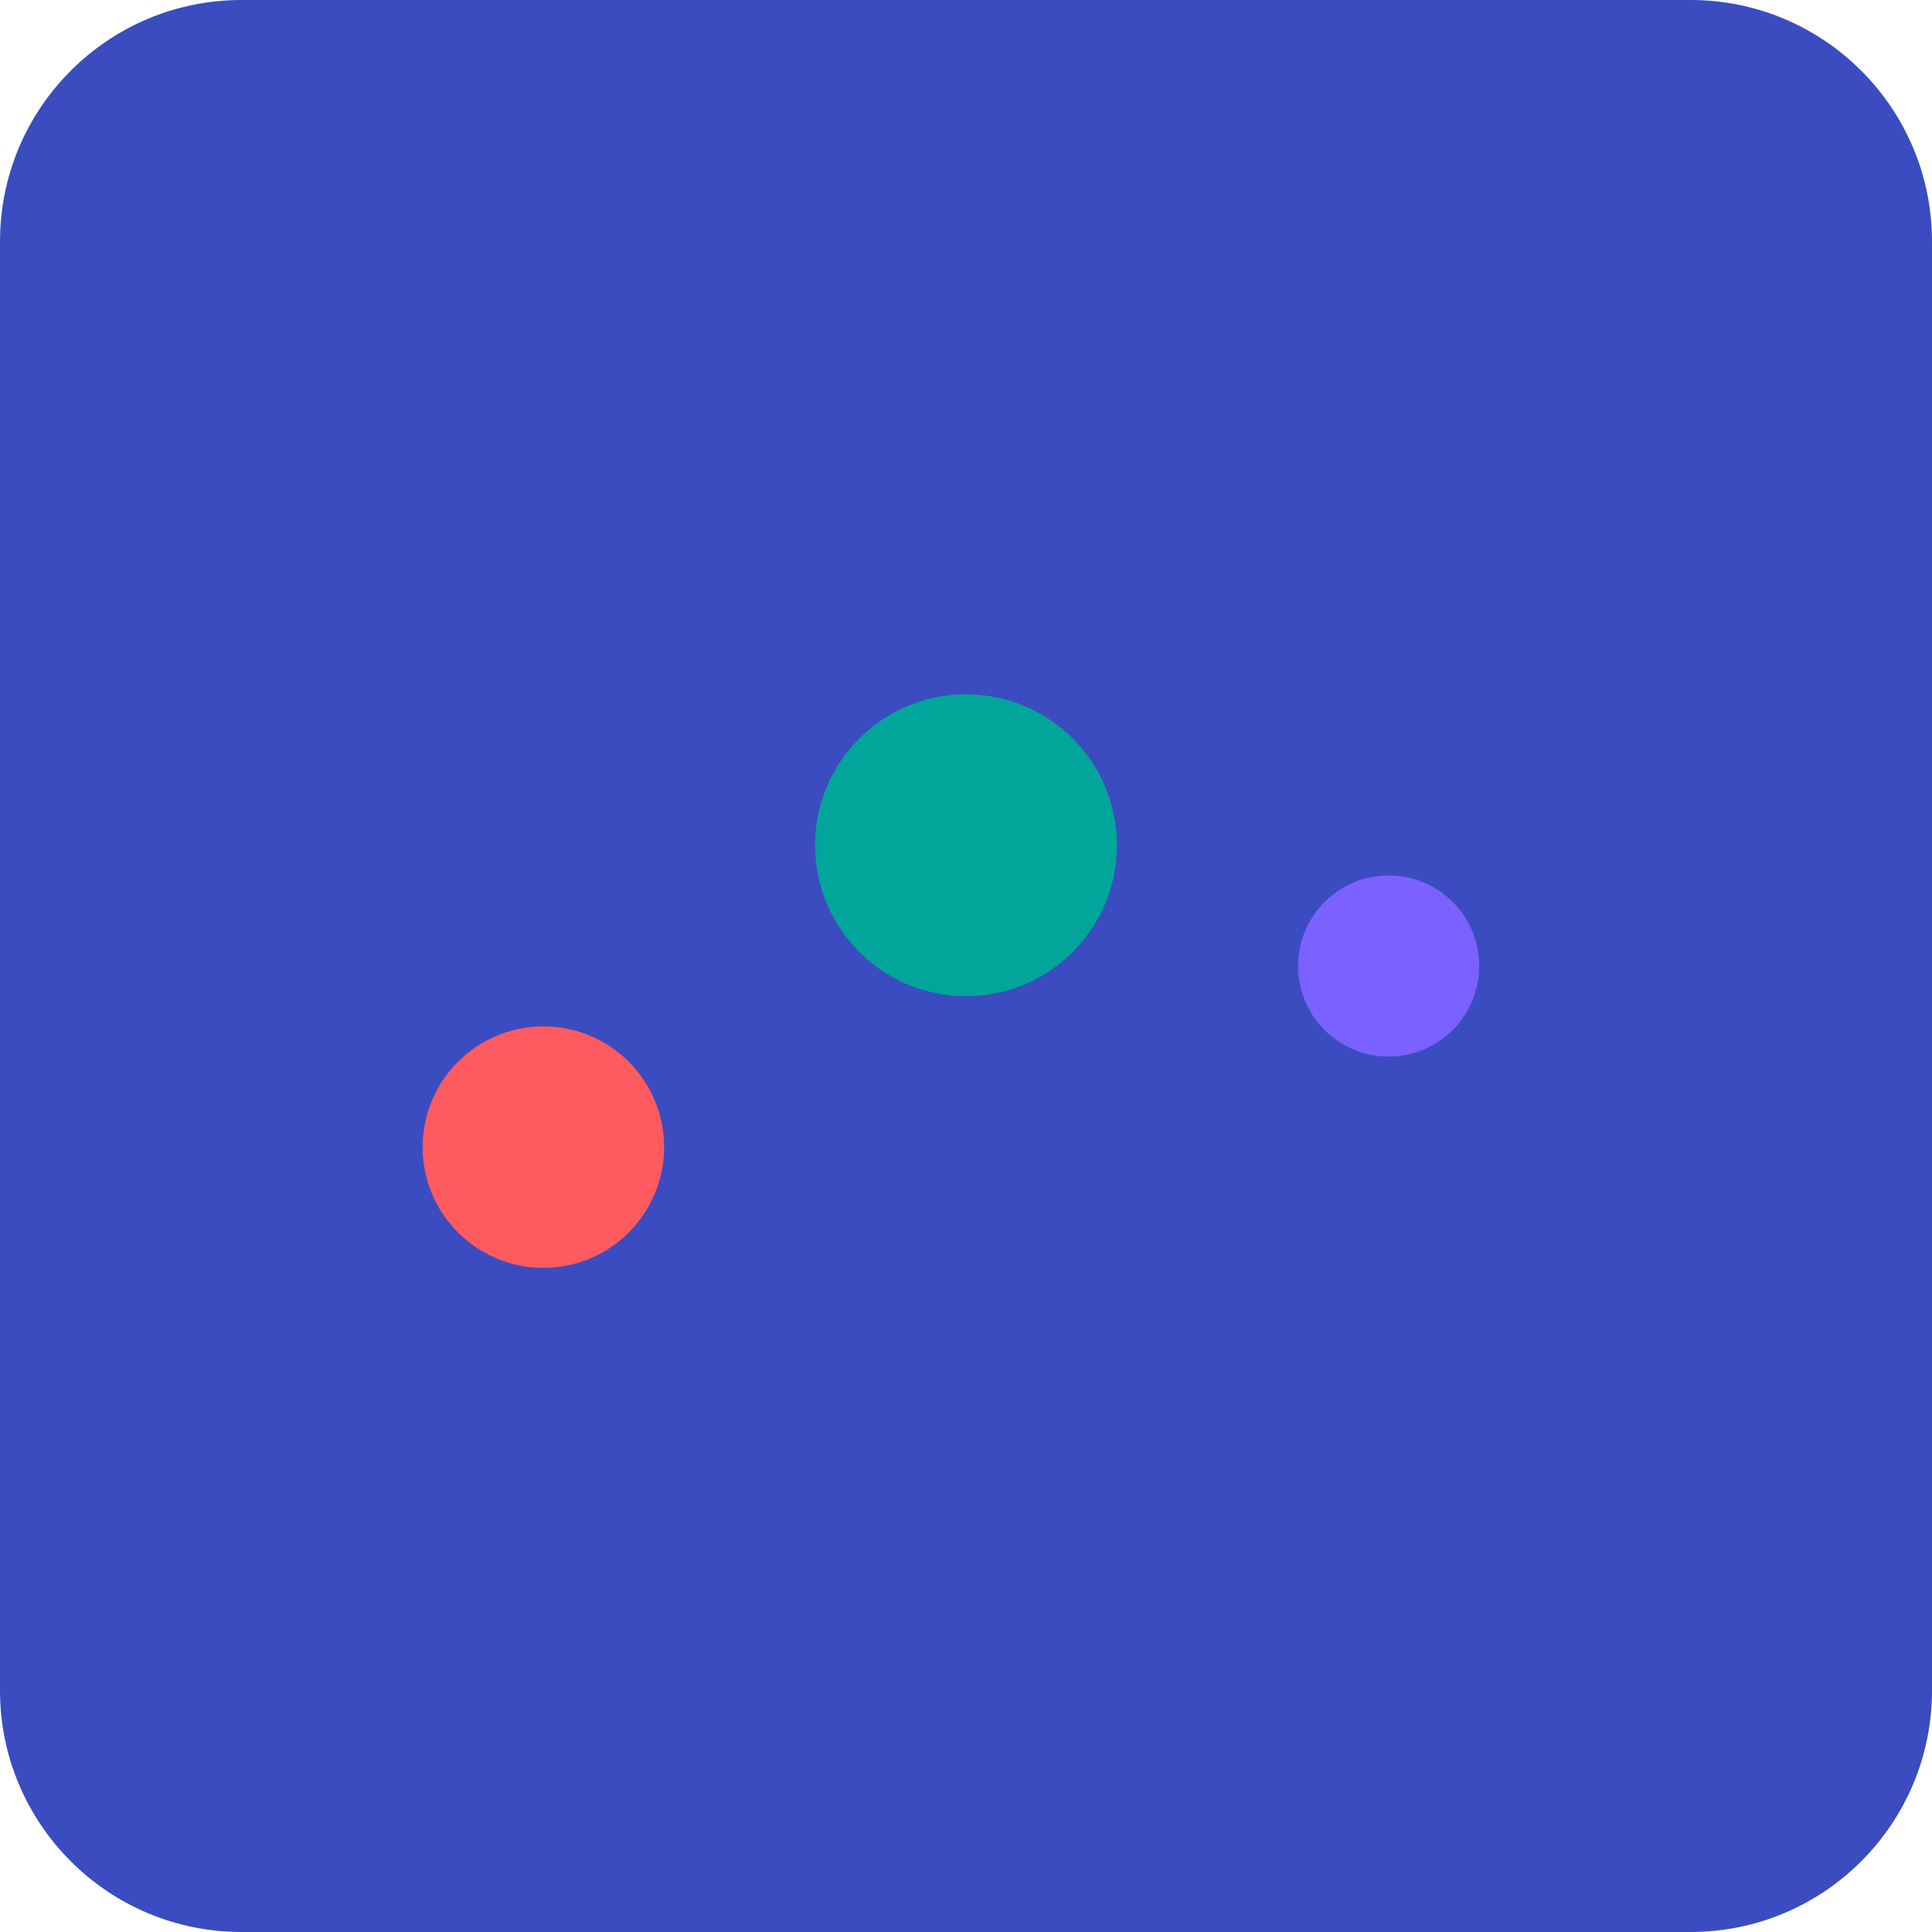
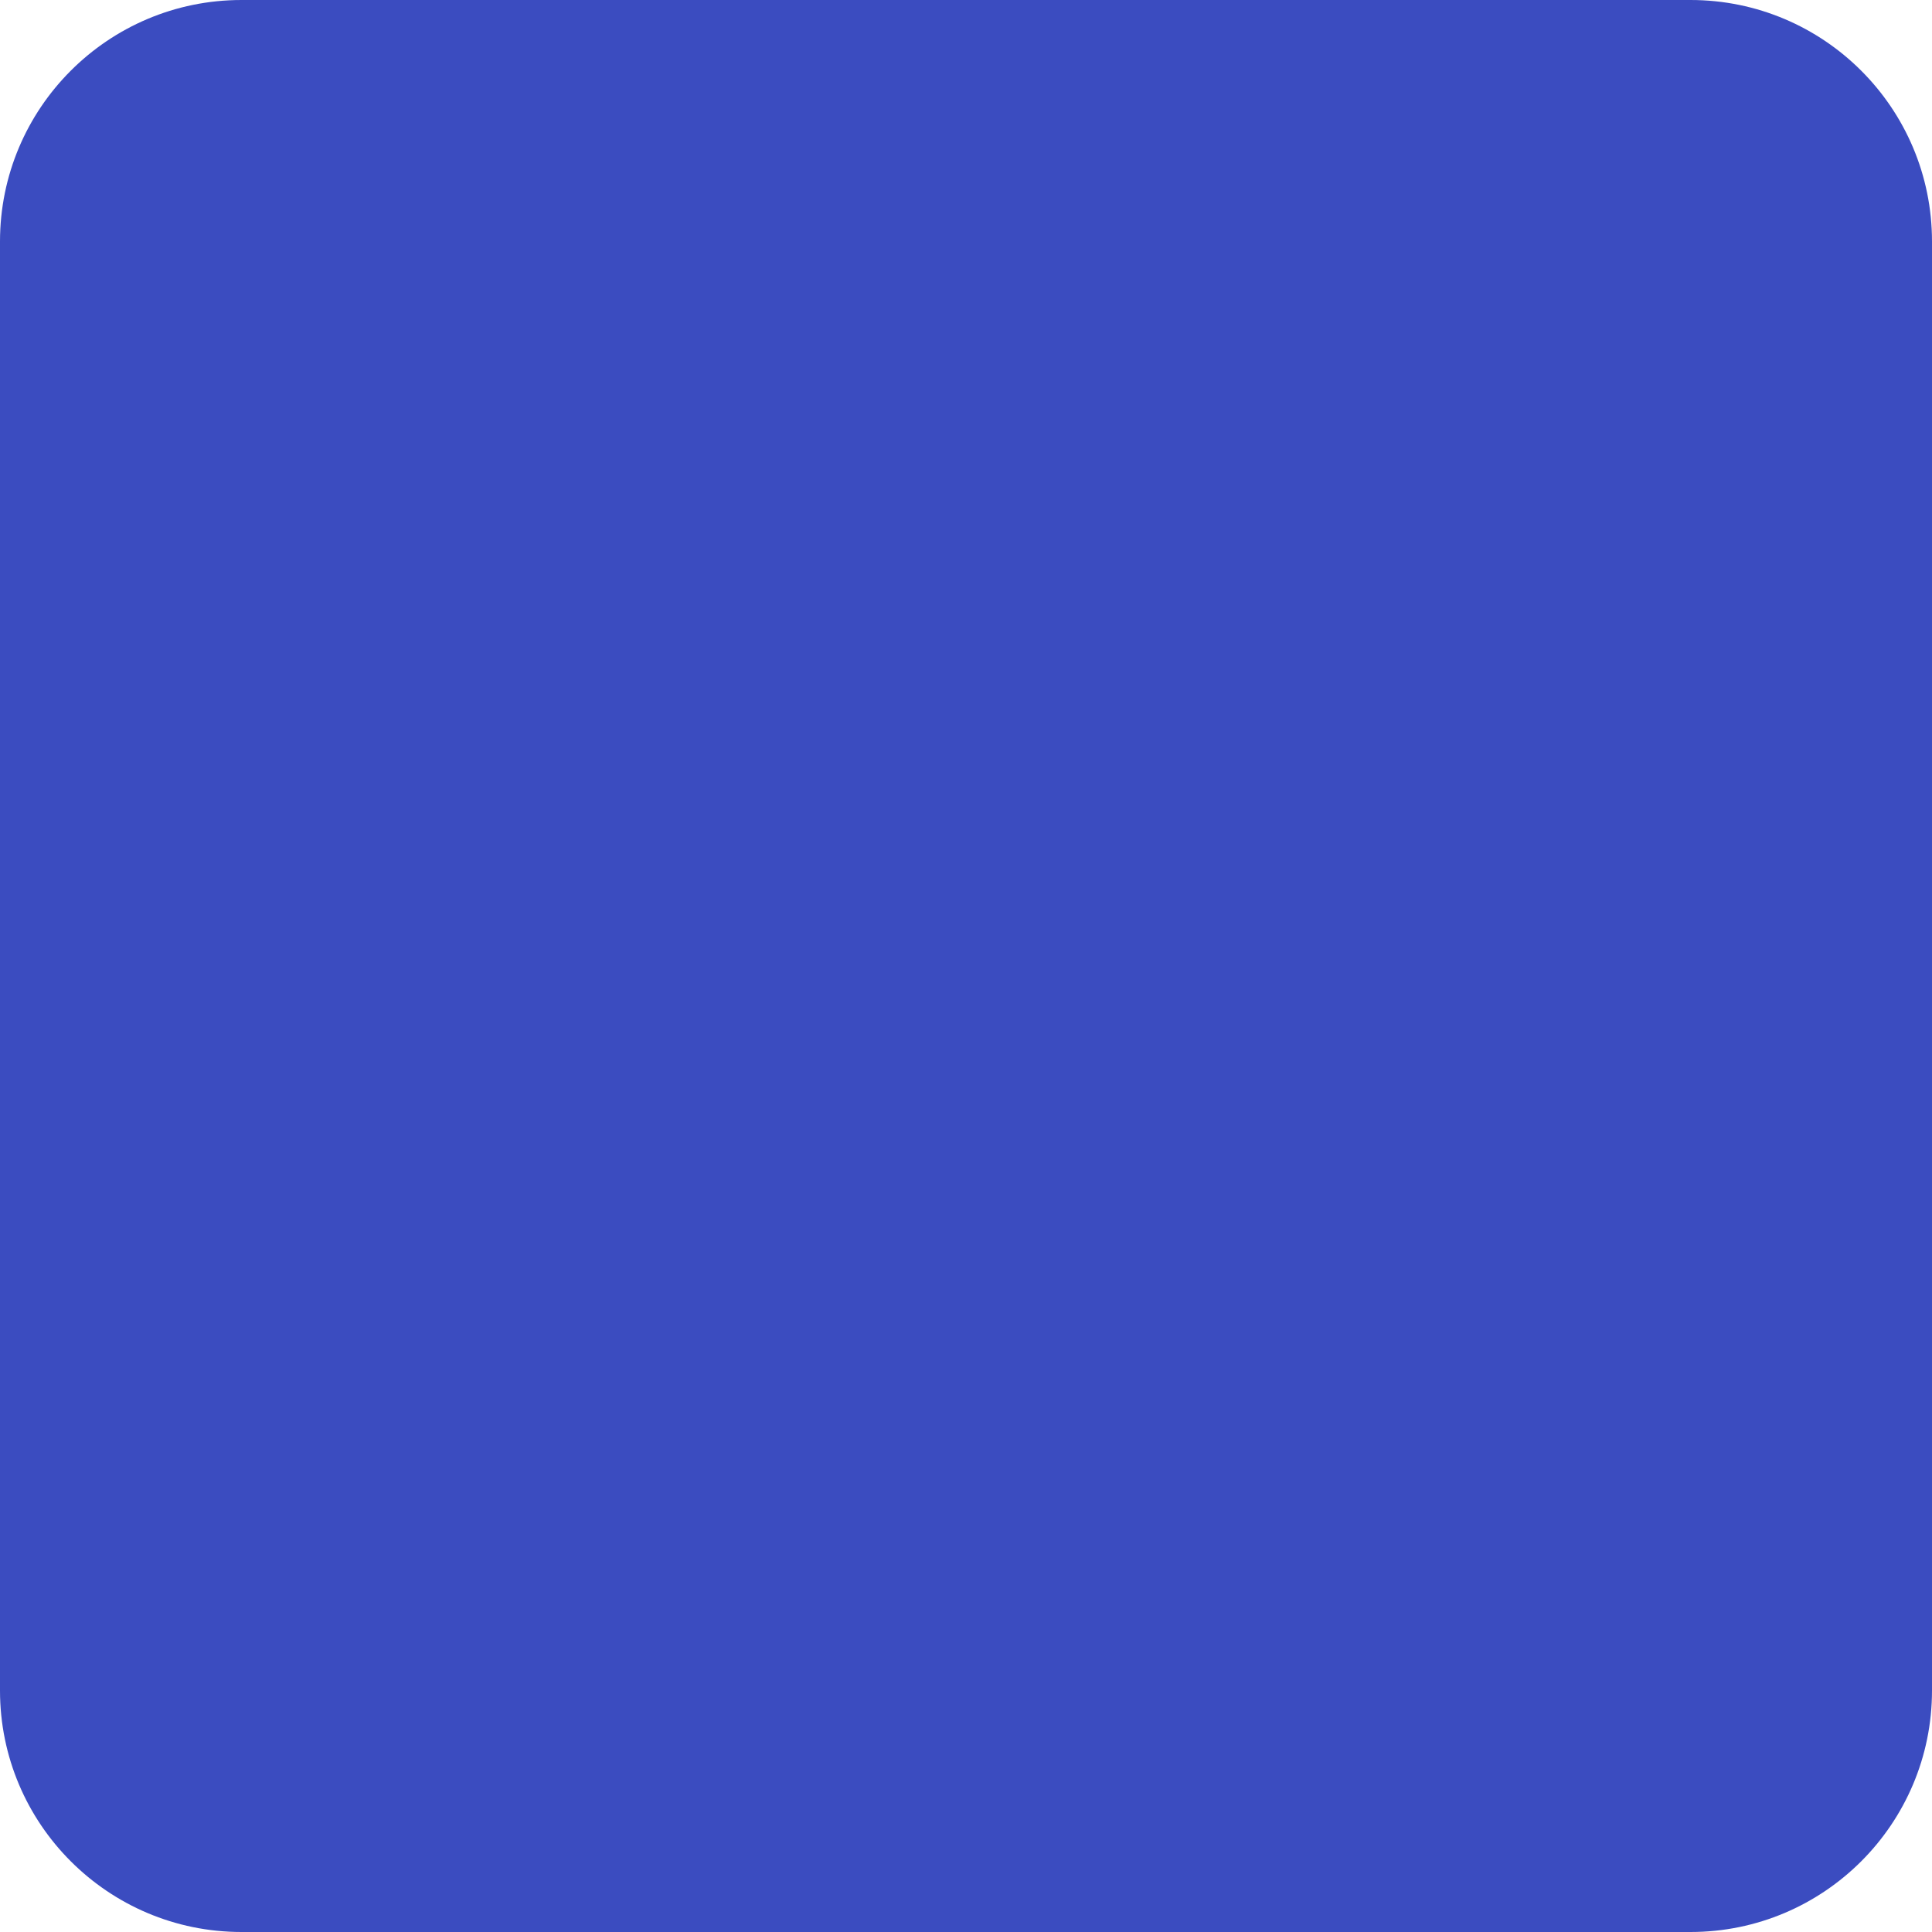
<svg xmlns="http://www.w3.org/2000/svg" aria-hidden="true" viewBox="0 0 64 64">
  <rect width="64" height="64" fill="#3b4cc0" rx="8" />
-   <circle cx="18" cy="38" r="4" fill="#ff5a5f" />
-   <circle cx="32" cy="28" r="5" fill="#00a699" />
-   <circle cx="46" cy="32" r="3" fill="#7b61ff" />
</svg>
